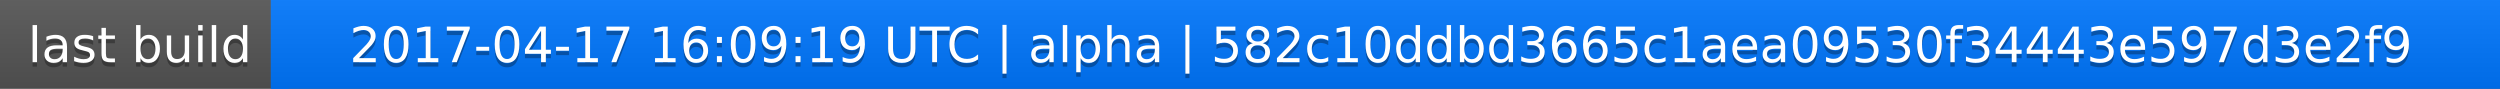
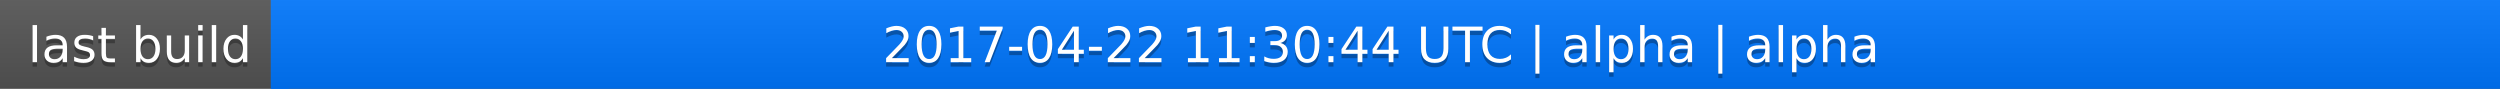
<svg xmlns="http://www.w3.org/2000/svg" width="563" height="20">
  <linearGradient id="a" x2="0" y2="100%">
    <stop offset="0" stop-color="#bbb" stop-opacity=".1" />
    <stop offset="1" stop-opacity=".1" />
  </linearGradient>
  <rect rx="0" width="563" height="20" fill="#555" />
  <rect rx="0" x="61" width="502" height="20" fill="#07f" />
  <path fill="#07f" d="M61 0h4v20h-4z" />
  <rect rx="0" width="563" height="20" fill="url(#a)" />
  <g fill="#fff" text-anchor="middle" font-family="DejaVu Sans,Verdana,Geneva,sans-serif" font-size="11">
    <text x="31.5" y="15" fill="#010101" fill-opacity=".3">last build</text>
    <text x="31.5" y="14">last build</text>
-     <text x="311" y="15" fill="#010101" fill-opacity=".3">2017-04-17 16:09:19 UTC | alpha | 582c10ddbd3665c1aea09530f34443e597d3e2f9</text>
-     <text x="311" y="14">2017-04-17 16:09:19 UTC | alpha | 582c10ddbd3665c1aea09530f34443e597d3e2f9</text>
+     <text x="311" y="15" fill="#010101" fill-opacity=".3">2017-04-22 11:30:44 UTC | alpha | alpha</text>
+     <text x="311" y="14">2017-04-22 11:30:44 UTC | alpha | alpha</text>
  </g>
</svg>
